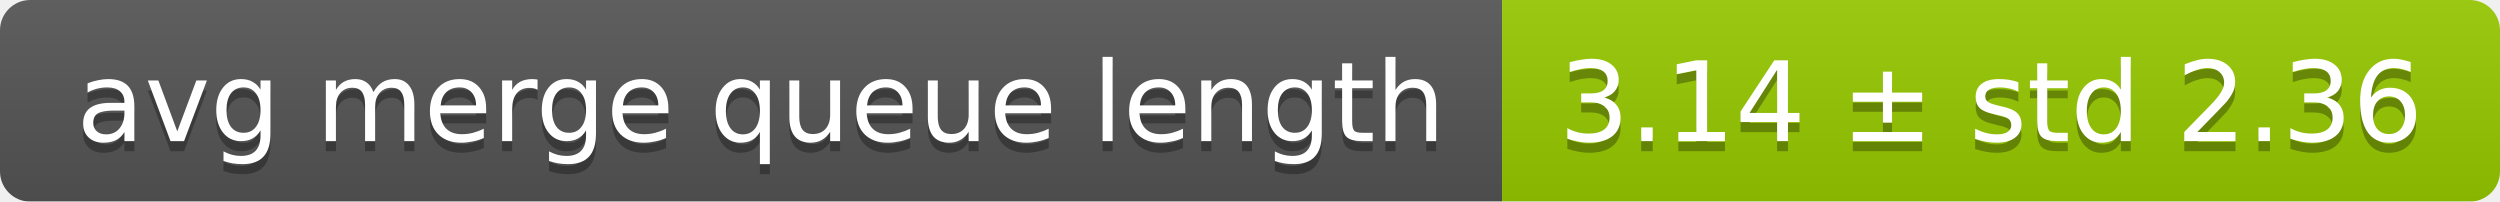
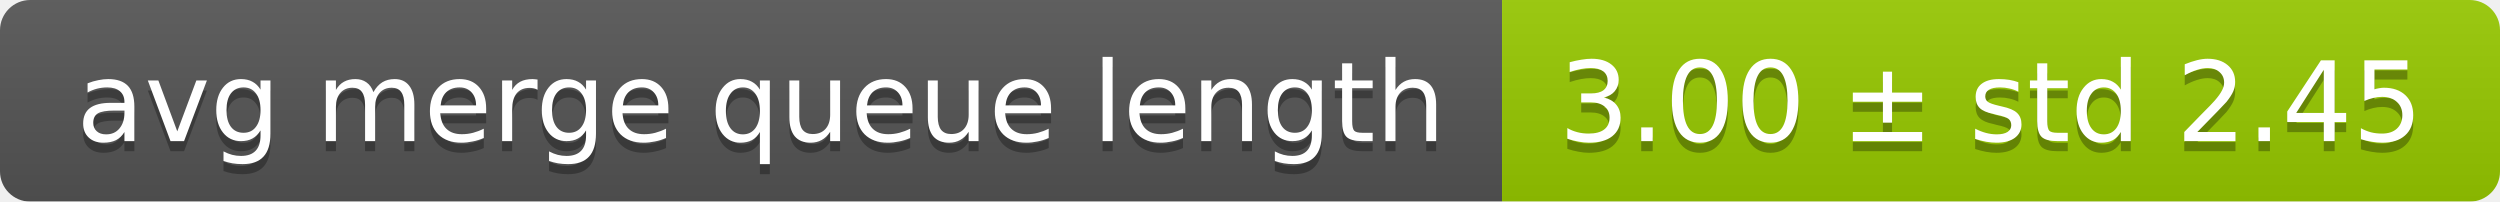
<svg xmlns="http://www.w3.org/2000/svg" width="248" height="20">
  <linearGradient id="smooth" x2="0" y2="100%">
    <stop offset="0" stop-color="#bbb" stop-opacity=".1" />
    <stop offset="1" stop-opacity=".1" />
  </linearGradient>
  <mask id="round">
    <rect width="248" height="20" rx="3" fill="#fff" />
  </mask>
  <g mask="url(#round)">
    <rect width="149" height="20" fill="#555" />
    <rect x="149" width="99" height="20" fill="#97ca00" />
    <rect width="248" height="20" fill="url(#smooth)" />
  </g>
  <g fill="#fff" text-anchor="middle" font-family="DejaVu Sans,Verdana,Geneva,sans-serif" font-size="11">
    <text x="75.5" y="15" fill="#010101" fill-opacity=".3">avg merge queue length</text>
    <text x="75.5" y="14">avg merge queue length</text>
-     <text x="197.5" y="15" fill="#010101" fill-opacity=".3">3.14 ± std 2.36</text>
-     <text x="197.5" y="14">3.14 ± std 2.36</text>
+     <text x="197.5" y="15" fill="#010101" fill-opacity=".3">3.00 ± std 2.45</text>
+     <text x="197.5" y="14">3.00 ± std 2.45</text>
  </g>
</svg>
